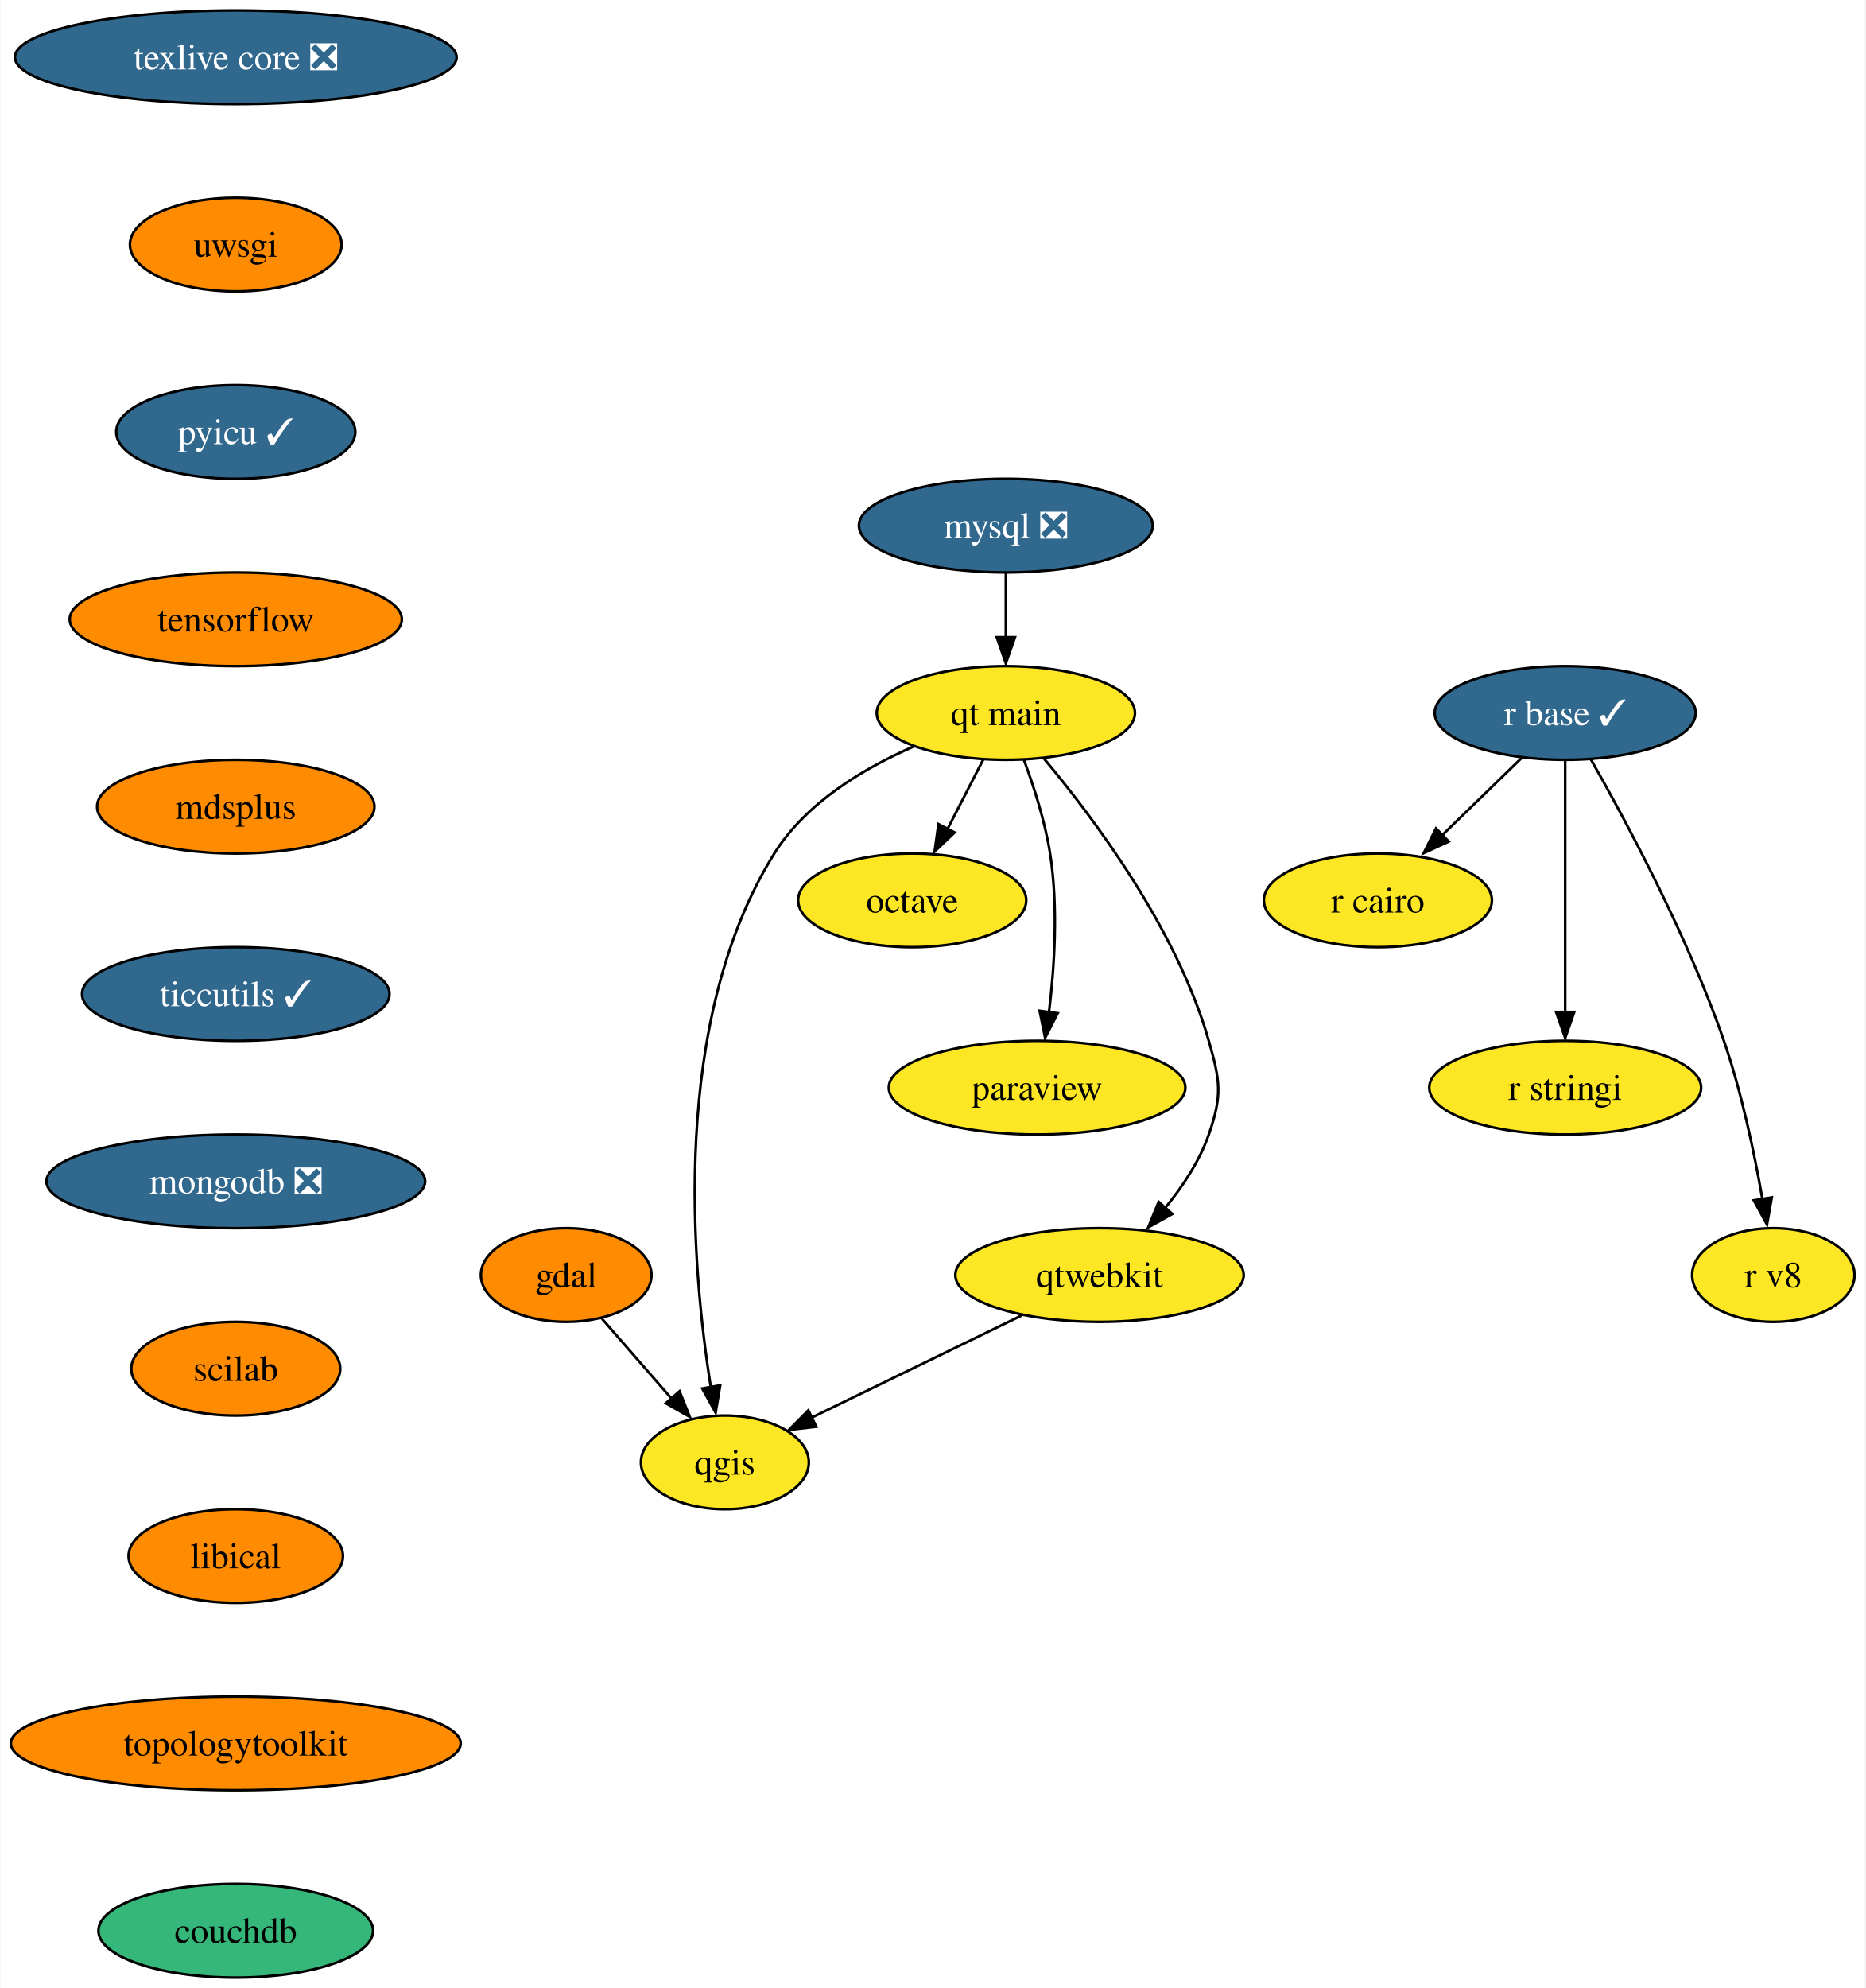
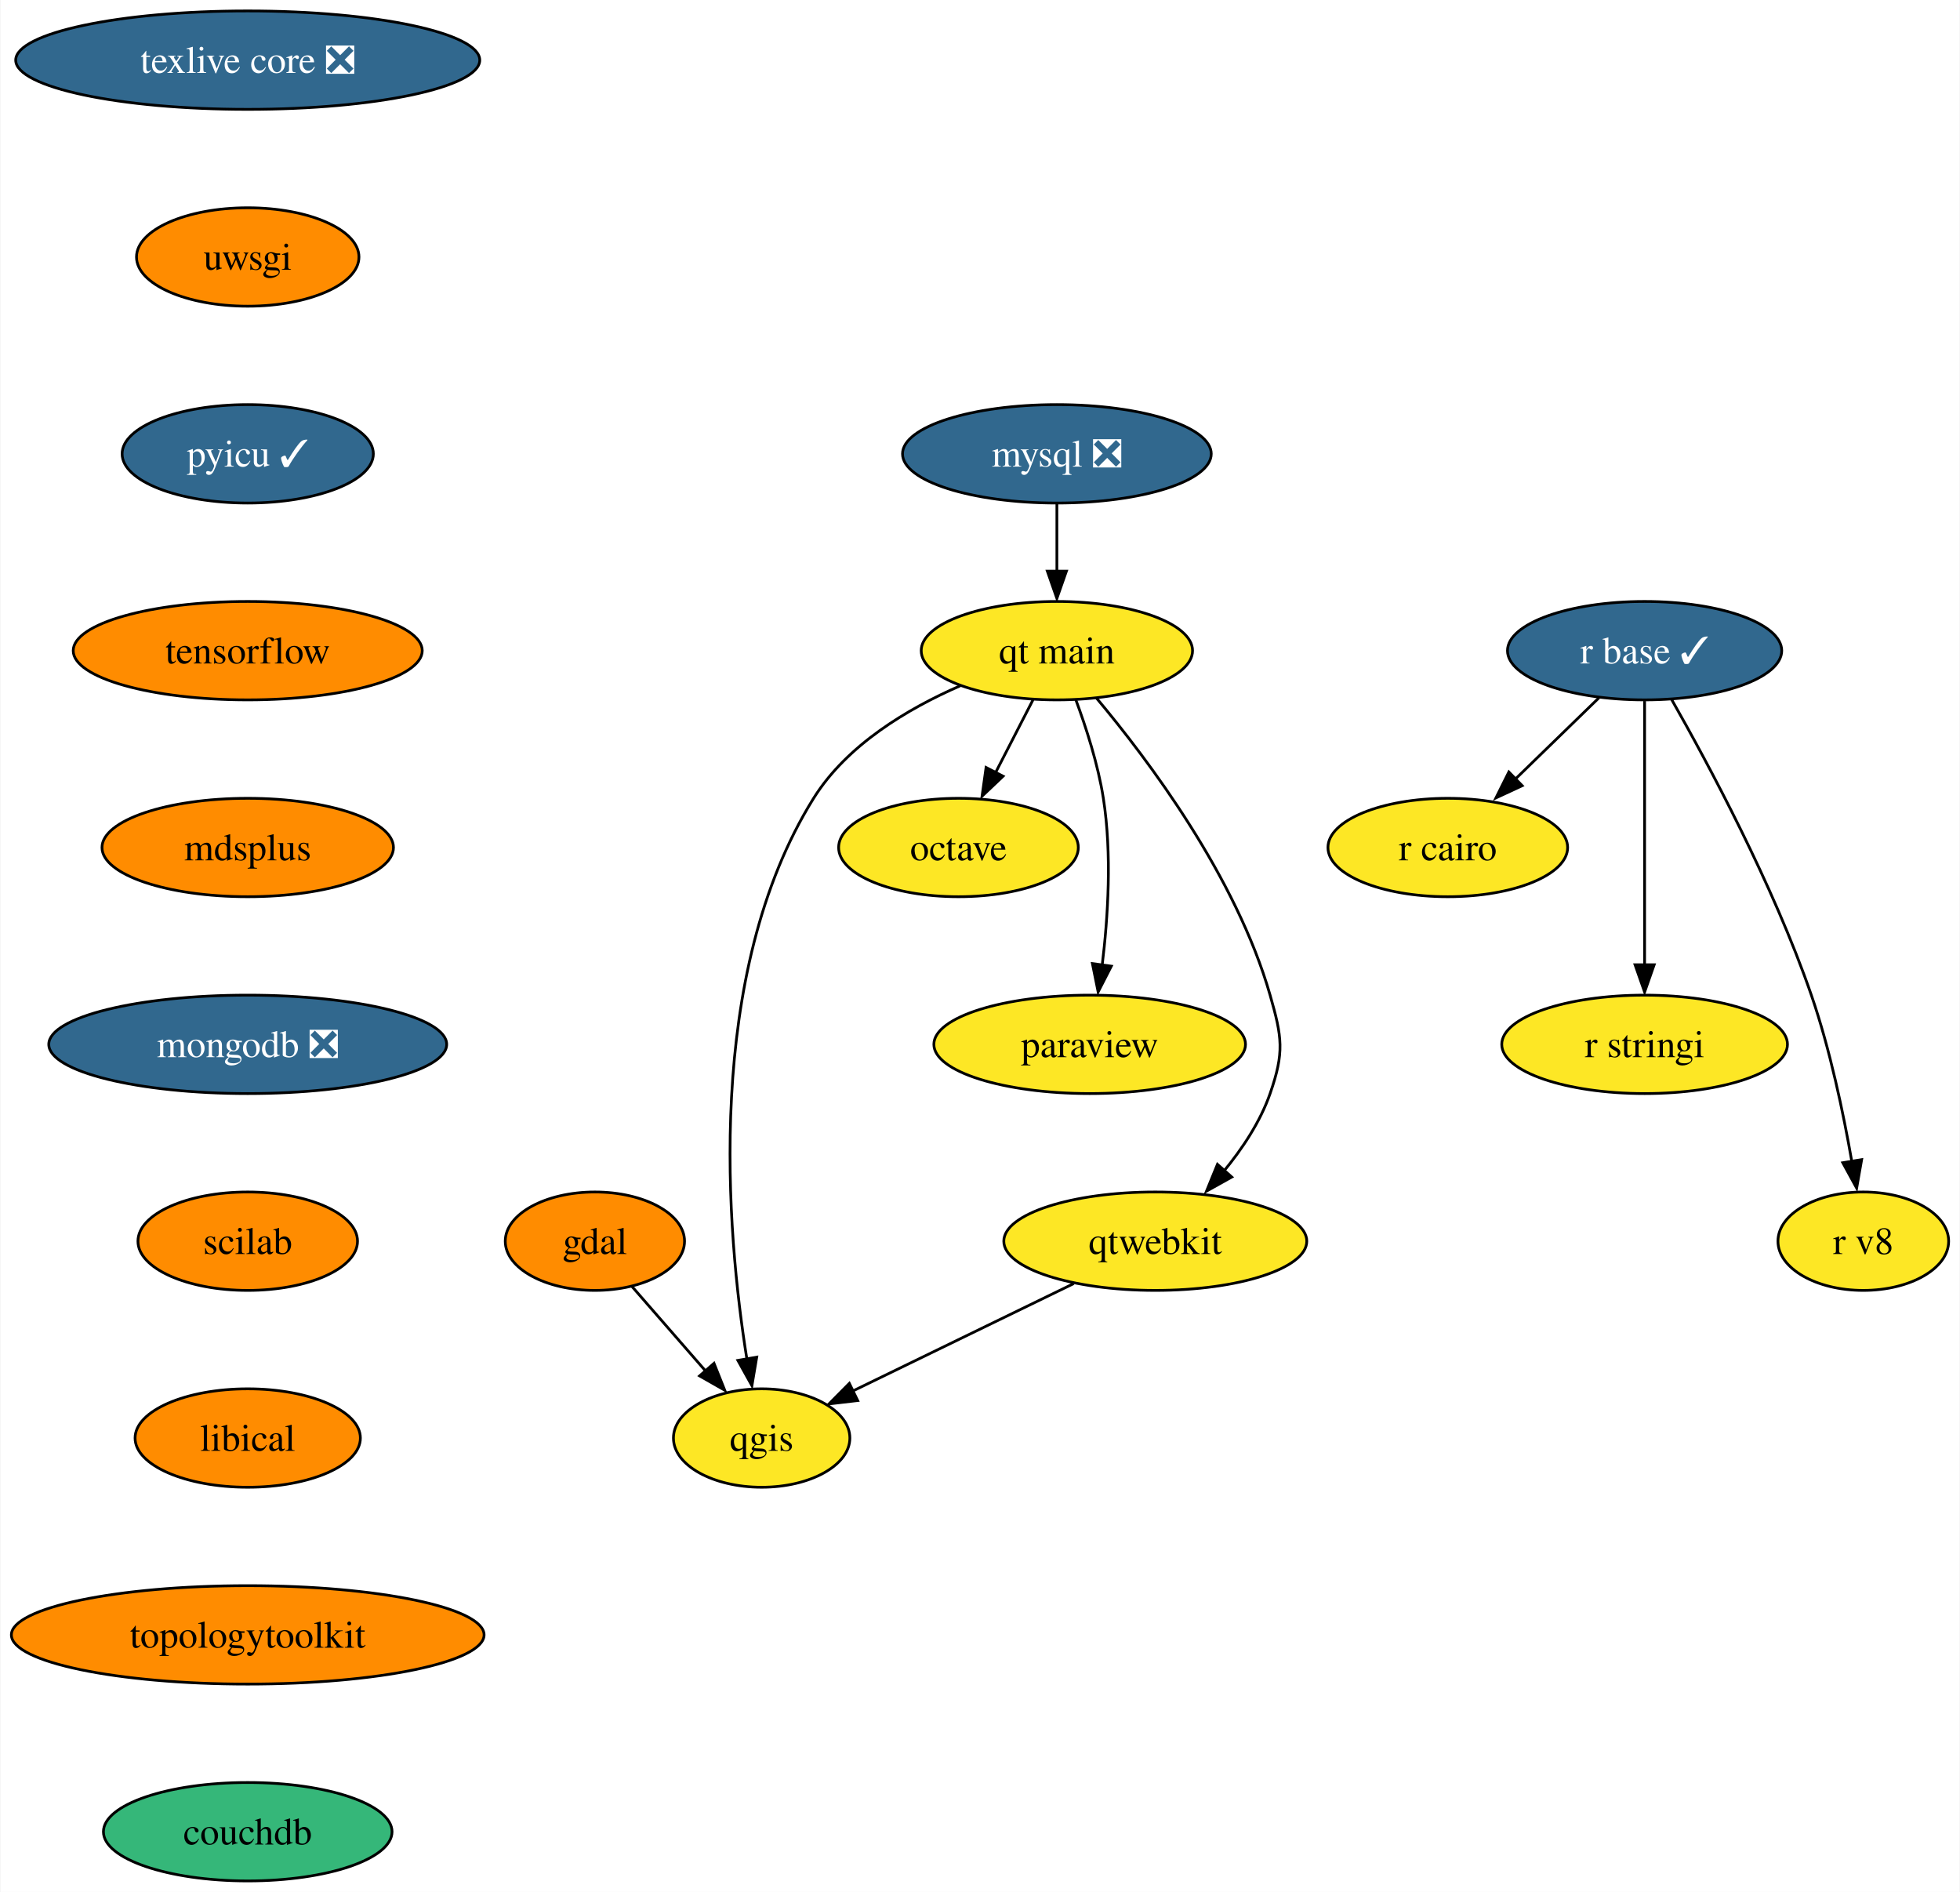
- <svg xmlns="http://www.w3.org/2000/svg" xmlns:xlink="http://www.w3.org/1999/xlink" width="717pt" height="764pt" viewBox="0.00 0.00 716.67 764.00">
-   <g id="graph0" class="graph" transform="scale(1 1) rotate(0) translate(4 760)">
-     <polygon fill="white" stroke="none" points="-4,4 -4,-760 712.67,-760 712.67,4 -4,4" />
+ <svg xmlns="http://www.w3.org/2000/svg" xmlns:xlink="http://www.w3.org/1999/xlink" width="717pt" height="692pt" viewBox="0.00 0.00 716.67 692.00">
+   <g id="graph0" class="graph" transform="scale(1 1) rotate(0) translate(4 688)">
+     <polygon fill="white" stroke="none" points="-4,4 -4,-688 712.67,-688 712.67,4 -4,4" />
    <g id="node1" class="node">
      <g id="a_node1">
        <a xlink:href="https://github.com/conda-forge/gdal-feedstock" xlink:title="gdal">
-           <ellipse fill="#ff8c00" stroke="black" cx="213.46" cy="-270" rx="32.79" ry="18" />
-           <text text-anchor="middle" x="213.46" y="-265.32" font-family="Times,serif" font-size="14.00">gdal</text>
+           <ellipse fill="#ff8c00" stroke="black" cx="213.46" cy="-234" rx="32.79" ry="18" />
+           <text text-anchor="middle" x="213.46" y="-229.32" font-family="Times,serif" font-size="14.00">gdal</text>
        </a>
      </g>
    </g>
    <g id="node2" class="node">
      <g id="a_node2">
        <a xlink:href="https://github.com/conda-forge/qgis-feedstock" xlink:title="qgis">
-           <ellipse fill="#fde725" stroke="black" cx="274.46" cy="-198" rx="32.27" ry="18" />
-           <text text-anchor="middle" x="274.46" y="-193.32" font-family="Times,serif" font-size="14.00">qgis</text>
+           <ellipse fill="#fde725" stroke="black" cx="274.46" cy="-162" rx="32.27" ry="18" />
+           <text text-anchor="middle" x="274.46" y="-157.32" font-family="Times,serif" font-size="14.00">qgis</text>
        </a>
      </g>
    </g>
    <g id="edge1" class="edge">
-       <path fill="none" stroke="black" d="M227,-253.46C234.89,-244.4 245.02,-232.79 253.88,-222.61" />
-       <polygon fill="black" stroke="black" points="257.03,-225.33 260.96,-215.49 251.75,-220.73 257.03,-225.33" />
+       <path fill="none" stroke="black" d="M227,-217.46C234.89,-208.4 245.02,-196.79 253.88,-186.61" />
+       <polygon fill="black" stroke="black" points="257.03,-189.33 260.96,-179.49 251.75,-184.73 257.03,-189.33" />
    </g>
    <g id="node3" class="node">
      <g id="a_node3">
        <a xlink:href="https://github.com/conda-forge/mysql-feedstock/pull/85" xlink:title="mysql ❎">
-           <ellipse fill="#31688e" stroke="black" cx="382.46" cy="-558" rx="56.47" ry="18" />
-           <text text-anchor="middle" x="382.46" y="-553.33" font-family="Times,serif" font-size="14.00" fill="white">mysql ❎</text>
+           <ellipse fill="#31688e" stroke="black" cx="382.46" cy="-522" rx="56.47" ry="18" />
+           <text text-anchor="middle" x="382.46" y="-517.33" font-family="Times,serif" font-size="14.00" fill="white">mysql ❎</text>
        </a>
      </g>
    </g>
    <g id="node4" class="node">
      <g id="a_node4">
        <a xlink:href="https://github.com/conda-forge/qt-main-feedstock" xlink:title="qt main">
-           <ellipse fill="#fde725" stroke="black" cx="382.46" cy="-486" rx="49.63" ry="18" />
-           <text text-anchor="middle" x="382.46" y="-481.32" font-family="Times,serif" font-size="14.00">qt main</text>
+           <ellipse fill="#fde725" stroke="black" cx="382.46" cy="-450" rx="49.63" ry="18" />
+           <text text-anchor="middle" x="382.46" y="-445.32" font-family="Times,serif" font-size="14.00">qt main</text>
        </a>
      </g>
    </g>
    <g id="edge2" class="edge">
-       <path fill="none" stroke="black" d="M382.46,-539.7C382.46,-532.24 382.46,-523.32 382.46,-514.97" />
-       <polygon fill="black" stroke="black" points="385.96,-515.1 382.46,-505.1 378.96,-515.1 385.96,-515.1" />
+       <path fill="none" stroke="black" d="M382.46,-503.7C382.46,-496.24 382.46,-487.32 382.46,-478.97" />
+       <polygon fill="black" stroke="black" points="385.96,-479.1 382.46,-469.1 378.96,-479.1 385.96,-479.1" />
    </g>
    <g id="edge3" class="edge">
-       <path fill="none" stroke="black" d="M347.09,-473.15C327.89,-464.78 305.64,-451.53 293.46,-432 253.37,-367.71 261.64,-273.28 269.06,-226.86" />
-       <polygon fill="black" stroke="black" points="272.66,-227.59 270.9,-217.14 265.76,-226.4 272.66,-227.59" />
+       <path fill="none" stroke="black" d="M347.09,-437.15C327.89,-428.78 305.64,-415.53 293.46,-396 253.37,-331.71 261.64,-237.28 269.06,-190.86" />
+       <polygon fill="black" stroke="black" points="272.66,-191.59 270.9,-181.14 265.76,-190.4 272.66,-191.59" />
    </g>
    <g id="node5" class="node">
      <g id="a_node5">
        <a xlink:href="https://github.com/conda-forge/octave-feedstock" xlink:title="octave">
-           <ellipse fill="#fde725" stroke="black" cx="346.46" cy="-414" rx="43.84" ry="18" />
-           <text text-anchor="middle" x="346.46" y="-409.32" font-family="Times,serif" font-size="14.00">octave</text>
+           <ellipse fill="#fde725" stroke="black" cx="346.46" cy="-378" rx="43.84" ry="18" />
+           <text text-anchor="middle" x="346.46" y="-373.32" font-family="Times,serif" font-size="14.00">octave</text>
        </a>
      </g>
    </g>
    <g id="edge4" class="edge">
-       <path fill="none" stroke="black" d="M373.74,-468.05C369.63,-460.06 364.63,-450.33 360.03,-441.4" />
-       <polygon fill="black" stroke="black" points="362.78,-440.08 355.09,-432.79 356.55,-443.28 362.78,-440.08" />
+       <path fill="none" stroke="black" d="M373.74,-432.05C369.63,-424.06 364.63,-414.33 360.03,-405.4" />
+       <polygon fill="black" stroke="black" points="362.78,-404.08 355.09,-396.79 356.55,-407.28 362.78,-404.08" />
    </g>
    <g id="node6" class="node">
      <g id="a_node6">
        <a xlink:href="https://github.com/conda-forge/paraview-feedstock" xlink:title="paraview">
-           <ellipse fill="#fde725" stroke="black" cx="394.46" cy="-342" rx="57" ry="18" />
-           <text text-anchor="middle" x="394.46" y="-337.32" font-family="Times,serif" font-size="14.00">paraview</text>
+           <ellipse fill="#fde725" stroke="black" cx="394.46" cy="-306" rx="57" ry="18" />
+           <text text-anchor="middle" x="394.46" y="-301.32" font-family="Times,serif" font-size="14.00">paraview</text>
        </a>
      </g>
    </g>
    <g id="edge5" class="edge">
-       <path fill="none" stroke="black" d="M389.35,-468.14C393.16,-457.88 397.52,-444.41 399.46,-432 402.64,-411.68 401.17,-388.47 399.02,-370.85" />
-       <polygon fill="black" stroke="black" points="402.38,-370.6 397.55,-361.17 395.45,-371.55 402.38,-370.6" />
+       <path fill="none" stroke="black" d="M389.35,-432.14C393.16,-421.88 397.52,-408.41 399.46,-396 402.64,-375.68 401.17,-352.47 399.02,-334.85" />
+       <polygon fill="black" stroke="black" points="402.38,-334.6 397.55,-325.17 395.45,-335.55 402.38,-334.6" />
    </g>
    <g id="node7" class="node">
      <g id="a_node7">
        <a xlink:href="https://github.com/conda-forge/qtwebkit-feedstock" xlink:title="qtwebkit">
-           <ellipse fill="#fde725" stroke="black" cx="418.46" cy="-270" rx="55.42" ry="18" />
-           <text text-anchor="middle" x="418.46" y="-265.32" font-family="Times,serif" font-size="14.00">qtwebkit</text>
+           <ellipse fill="#fde725" stroke="black" cx="418.46" cy="-234" rx="55.42" ry="18" />
+           <text text-anchor="middle" x="418.46" y="-229.32" font-family="Times,serif" font-size="14.00">qtwebkit</text>
        </a>
      </g>
    </g>
    <g id="edge6" class="edge">
-       <path fill="none" stroke="black" d="M396.92,-468.69C415.84,-446.13 448.06,-403.28 460.46,-360 464.86,-344.62 465.72,-339.11 460.46,-324 456.85,-313.63 450.27,-303.77 443.38,-295.42" />
-       <polygon fill="black" stroke="black" points="446.44,-293.47 437.19,-288.31 441.2,-298.12 446.44,-293.47" />
+       <path fill="none" stroke="black" d="M396.92,-432.69C415.84,-410.13 448.06,-367.28 460.46,-324 464.86,-308.62 465.72,-303.11 460.46,-288 456.85,-277.63 450.27,-267.77 443.38,-259.42" />
+       <polygon fill="black" stroke="black" points="446.44,-257.47 437.19,-252.31 441.2,-262.12 446.44,-257.47" />
    </g>
    <g id="edge12" class="edge">
-       <path fill="none" stroke="black" d="M388.62,-254.5C365.02,-243.02 332.08,-227.01 307.65,-215.13" />
-       <polygon fill="black" stroke="black" points="309.6,-211.71 299.08,-210.48 306.54,-218 309.6,-211.71" />
+       <path fill="none" stroke="black" d="M388.62,-218.5C365.02,-207.02 332.08,-191.01 307.65,-179.13" />
+       <polygon fill="black" stroke="black" points="309.6,-175.71 299.08,-174.48 306.54,-182 309.6,-175.71" />
    </g>
    <g id="node8" class="node">
      <g id="a_node8">
        <a xlink:href="https://github.com/conda-forge/r-base-feedstock/pull/271" xlink:title="r base ✓">
-           <ellipse fill="#31688e" stroke="black" cx="597.46" cy="-486" rx="50.16" ry="18" />
-           <text text-anchor="middle" x="597.46" y="-481.32" font-family="Times,serif" font-size="14.00" fill="white">r base ✓</text>
+           <ellipse fill="#31688e" stroke="black" cx="597.46" cy="-450" rx="50.16" ry="18" />
+           <text text-anchor="middle" x="597.46" y="-445.32" font-family="Times,serif" font-size="14.00" fill="white">r base ✓</text>
        </a>
      </g>
    </g>
    <g id="node9" class="node">
      <g id="a_node9">
        <a xlink:href="https://github.com/conda-forge/r-cairo-feedstock" xlink:title="r cairo">
-           <ellipse fill="#fde725" stroke="black" cx="525.46" cy="-414" rx="43.84" ry="18" />
-           <text text-anchor="middle" x="525.46" y="-409.32" font-family="Times,serif" font-size="14.00">r cairo</text>
+           <ellipse fill="#fde725" stroke="black" cx="525.46" cy="-378" rx="43.84" ry="18" />
+           <text text-anchor="middle" x="525.46" y="-373.32" font-family="Times,serif" font-size="14.00">r cairo</text>
        </a>
      </g>
    </g>
    <g id="edge7" class="edge">
-       <path fill="none" stroke="black" d="M580.76,-468.76C571.58,-459.84 560.03,-448.61 549.85,-438.72" />
-       <polygon fill="black" stroke="black" points="552.68,-436.61 543.07,-432.15 547.8,-441.63 552.68,-436.61" />
+       <path fill="none" stroke="black" d="M580.76,-432.76C571.58,-423.84 560.03,-412.61 549.85,-402.72" />
+       <polygon fill="black" stroke="black" points="552.68,-400.61 543.07,-396.15 547.8,-405.63 552.68,-400.61" />
    </g>
    <g id="node10" class="node">
      <g id="a_node10">
        <a xlink:href="https://github.com/conda-forge/r-stringi-feedstock" xlink:title="r stringi">
-           <ellipse fill="#fde725" stroke="black" cx="597.46" cy="-342" rx="52.26" ry="18" />
-           <text text-anchor="middle" x="597.46" y="-337.32" font-family="Times,serif" font-size="14.00">r stringi</text>
+           <ellipse fill="#fde725" stroke="black" cx="597.46" cy="-306" rx="52.26" ry="18" />
+           <text text-anchor="middle" x="597.46" y="-301.32" font-family="Times,serif" font-size="14.00">r stringi</text>
        </a>
      </g>
    </g>
    <g id="edge8" class="edge">
-       <path fill="none" stroke="black" d="M597.46,-467.59C597.46,-443.5 597.46,-399.75 597.46,-371.03" />
-       <polygon fill="black" stroke="black" points="600.96,-371.11 597.46,-361.11 593.96,-371.11 600.96,-371.11" />
+       <path fill="none" stroke="black" d="M597.46,-431.59C597.46,-407.5 597.46,-363.75 597.46,-335.03" />
+       <polygon fill="black" stroke="black" points="600.96,-335.11 597.46,-325.11 593.96,-335.11 600.96,-335.11" />
    </g>
    <g id="node11" class="node">
      <g id="a_node11">
        <a xlink:href="https://github.com/conda-forge/r-v8-feedstock" xlink:title="r v8">
-           <ellipse fill="#fde725" stroke="black" cx="677.46" cy="-270" rx="31.22" ry="18" />
-           <text text-anchor="middle" x="677.46" y="-265.32" font-family="Times,serif" font-size="14.00">r v8</text>
+           <ellipse fill="#fde725" stroke="black" cx="677.46" cy="-234" rx="31.22" ry="18" />
+           <text text-anchor="middle" x="677.46" y="-229.32" font-family="Times,serif" font-size="14.00">r v8</text>
        </a>
      </g>
    </g>
    <g id="edge9" class="edge">
-       <path fill="none" stroke="black" d="M607.32,-468.18C620.69,-444.69 644.52,-400.4 658.46,-360 665.3,-340.15 670.16,-316.93 673.25,-299.18" />
-       <polygon fill="black" stroke="black" points="676.86,-299.84 675.03,-289.4 669.95,-298.7 676.86,-299.84" />
+       <path fill="none" stroke="black" d="M607.32,-432.18C620.69,-408.69 644.52,-364.4 658.46,-324 665.3,-304.15 670.16,-280.93 673.25,-263.18" />
+       <polygon fill="black" stroke="black" points="676.86,-263.84 675.03,-253.4 669.95,-262.7 676.86,-263.84" />
    </g>
    <g id="node12" class="node">
      <g id="a_node12">
        <a xlink:href="https://github.com/conda-forge/texlive-core-feedstock/pull/86" xlink:title="texlive core ❎">
-           <ellipse fill="#31688e" stroke="black" cx="86.46" cy="-738" rx="84.88" ry="18" />
-           <text text-anchor="middle" x="86.46" y="-733.33" font-family="Times,serif" font-size="14.00" fill="white">texlive core ❎</text>
+           <ellipse fill="#31688e" stroke="black" cx="86.46" cy="-666" rx="84.88" ry="18" />
+           <text text-anchor="middle" x="86.46" y="-661.33" font-family="Times,serif" font-size="14.00" fill="white">texlive core ❎</text>
        </a>
      </g>
    </g>
    <g id="node13" class="node">
      <g id="a_node13">
        <a xlink:href="https://github.com/conda-forge/uwsgi-feedstock" xlink:title="uwsgi">
-           <ellipse fill="#ff8c00" stroke="black" cx="86.46" cy="-666" rx="40.69" ry="18" />
-           <text text-anchor="middle" x="86.46" y="-661.33" font-family="Times,serif" font-size="14.00">uwsgi</text>
+           <ellipse fill="#ff8c00" stroke="black" cx="86.46" cy="-594" rx="40.69" ry="18" />
+           <text text-anchor="middle" x="86.46" y="-589.33" font-family="Times,serif" font-size="14.00">uwsgi</text>
        </a>
      </g>
    </g>
    <g id="node14" class="node">
      <g id="a_node14">
        <a xlink:href="https://github.com/conda-forge/pyicu-feedstock/pull/47" xlink:title="pyicu ✓">
-           <ellipse fill="#31688e" stroke="black" cx="86.46" cy="-594" rx="45.95" ry="18" />
-           <text text-anchor="middle" x="86.46" y="-589.33" font-family="Times,serif" font-size="14.00" fill="white">pyicu ✓</text>
+           <ellipse fill="#31688e" stroke="black" cx="86.46" cy="-522" rx="45.95" ry="18" />
+           <text text-anchor="middle" x="86.46" y="-517.33" font-family="Times,serif" font-size="14.00" fill="white">pyicu ✓</text>
        </a>
      </g>
    </g>
    <g id="node15" class="node">
      <g id="a_node15">
        <a xlink:href="https://github.com/conda-forge/tensorflow-feedstock" xlink:title="tensorflow">
-           <ellipse fill="#ff8c00" stroke="black" cx="86.46" cy="-522" rx="63.84" ry="18" />
-           <text text-anchor="middle" x="86.46" y="-517.33" font-family="Times,serif" font-size="14.00">tensorflow</text>
+           <ellipse fill="#ff8c00" stroke="black" cx="86.46" cy="-450" rx="63.84" ry="18" />
+           <text text-anchor="middle" x="86.46" y="-445.32" font-family="Times,serif" font-size="14.00">tensorflow</text>
        </a>
      </g>
    </g>
    <g id="node16" class="node">
      <g id="a_node16">
        <a xlink:href="https://github.com/conda-forge/mdsplus-feedstock" xlink:title="mdsplus">
-           <ellipse fill="#ff8c00" stroke="black" cx="86.46" cy="-450" rx="53.31" ry="18" />
-           <text text-anchor="middle" x="86.46" y="-445.32" font-family="Times,serif" font-size="14.00">mdsplus</text>
+           <ellipse fill="#ff8c00" stroke="black" cx="86.46" cy="-378" rx="53.31" ry="18" />
+           <text text-anchor="middle" x="86.46" y="-373.32" font-family="Times,serif" font-size="14.00">mdsplus</text>
        </a>
      </g>
    </g>
    <g id="node17" class="node">
      <g id="a_node17">
-         <a xlink:href="https://github.com/conda-forge/ticcutils-feedstock/pull/29" xlink:title="ticcutils ✓">
-           <ellipse fill="#31688e" stroke="black" cx="86.46" cy="-378" rx="59.1" ry="18" />
-           <text text-anchor="middle" x="86.46" y="-373.32" font-family="Times,serif" font-size="14.00" fill="white">ticcutils ✓</text>
-         </a>
-       </g>
-     </g>
-     <g id="node18" class="node">
-       <g id="a_node18">
        <a xlink:href="https://github.com/conda-forge/mongodb-feedstock/pull/75" xlink:title="mongodb ❎">
          <ellipse fill="#31688e" stroke="black" cx="86.46" cy="-306" rx="72.78" ry="18" />
          <text text-anchor="middle" x="86.46" y="-301.32" font-family="Times,serif" font-size="14.00" fill="white">mongodb ❎</text>
        </a>
      </g>
    </g>
-     <g id="node19" class="node">
-       <g id="a_node19">
+     <g id="node18" class="node">
+       <g id="a_node18">
        <a xlink:href="https://github.com/conda-forge/scilab-feedstock" xlink:title="scilab">
          <ellipse fill="#ff8c00" stroke="black" cx="86.46" cy="-234" rx="40.16" ry="18" />
          <text text-anchor="middle" x="86.46" y="-229.32" font-family="Times,serif" font-size="14.00">scilab</text>
        </a>
      </g>
    </g>
-     <g id="node20" class="node">
-       <g id="a_node20">
+     <g id="node19" class="node">
+       <g id="a_node19">
        <a xlink:href="https://github.com/conda-forge/libical-feedstock" xlink:title="libical">
          <ellipse fill="#ff8c00" stroke="black" cx="86.46" cy="-162" rx="41.21" ry="18" />
          <text text-anchor="middle" x="86.46" y="-157.32" font-family="Times,serif" font-size="14.00">libical</text>
        </a>
      </g>
    </g>
-     <g id="node21" class="node">
-       <g id="a_node21">
+     <g id="node20" class="node">
+       <g id="a_node20">
        <a xlink:href="https://github.com/conda-forge/topologytoolkit-feedstock" xlink:title="topologytoolkit">
          <ellipse fill="#ff8c00" stroke="black" cx="86.46" cy="-90" rx="86.46" ry="18" />
          <text text-anchor="middle" x="86.46" y="-85.33" font-family="Times,serif" font-size="14.00">topologytoolkit</text>
        </a>
      </g>
    </g>
-     <g id="node22" class="node">
-       <g id="a_node22">
+     <g id="node21" class="node">
+       <g id="a_node21">
        <a xlink:href="https://github.com/conda-forge/couchdb-feedstock" xlink:title="couchdb">
          <ellipse fill="#35b779" stroke="black" cx="86.46" cy="-18" rx="52.79" ry="18" />
          <text text-anchor="middle" x="86.46" y="-13.32" font-family="Times,serif" font-size="14.00">couchdb</text>
        </a>
      </g>
    </g>
  </g>
</svg>
